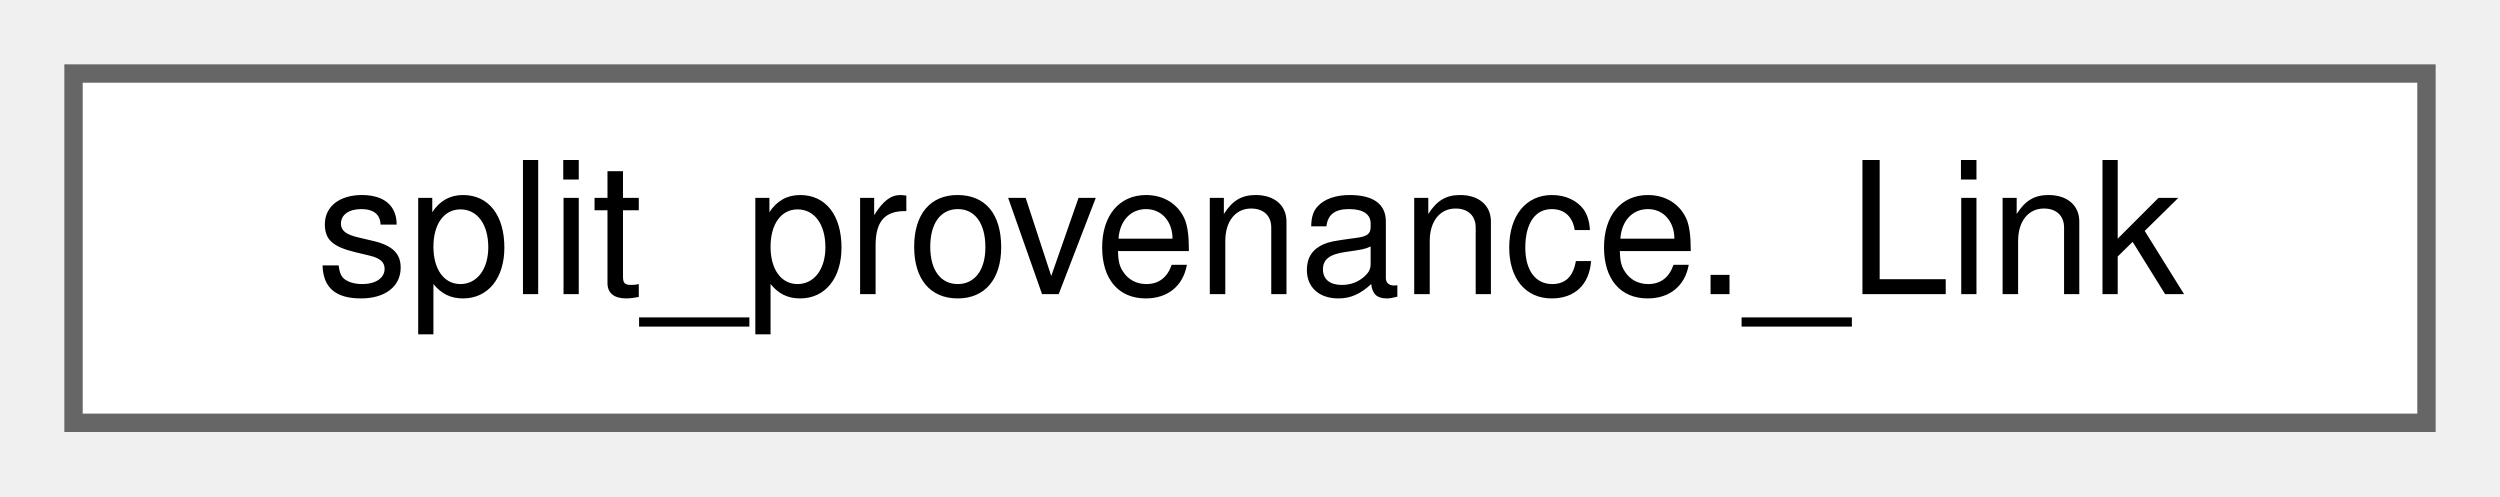
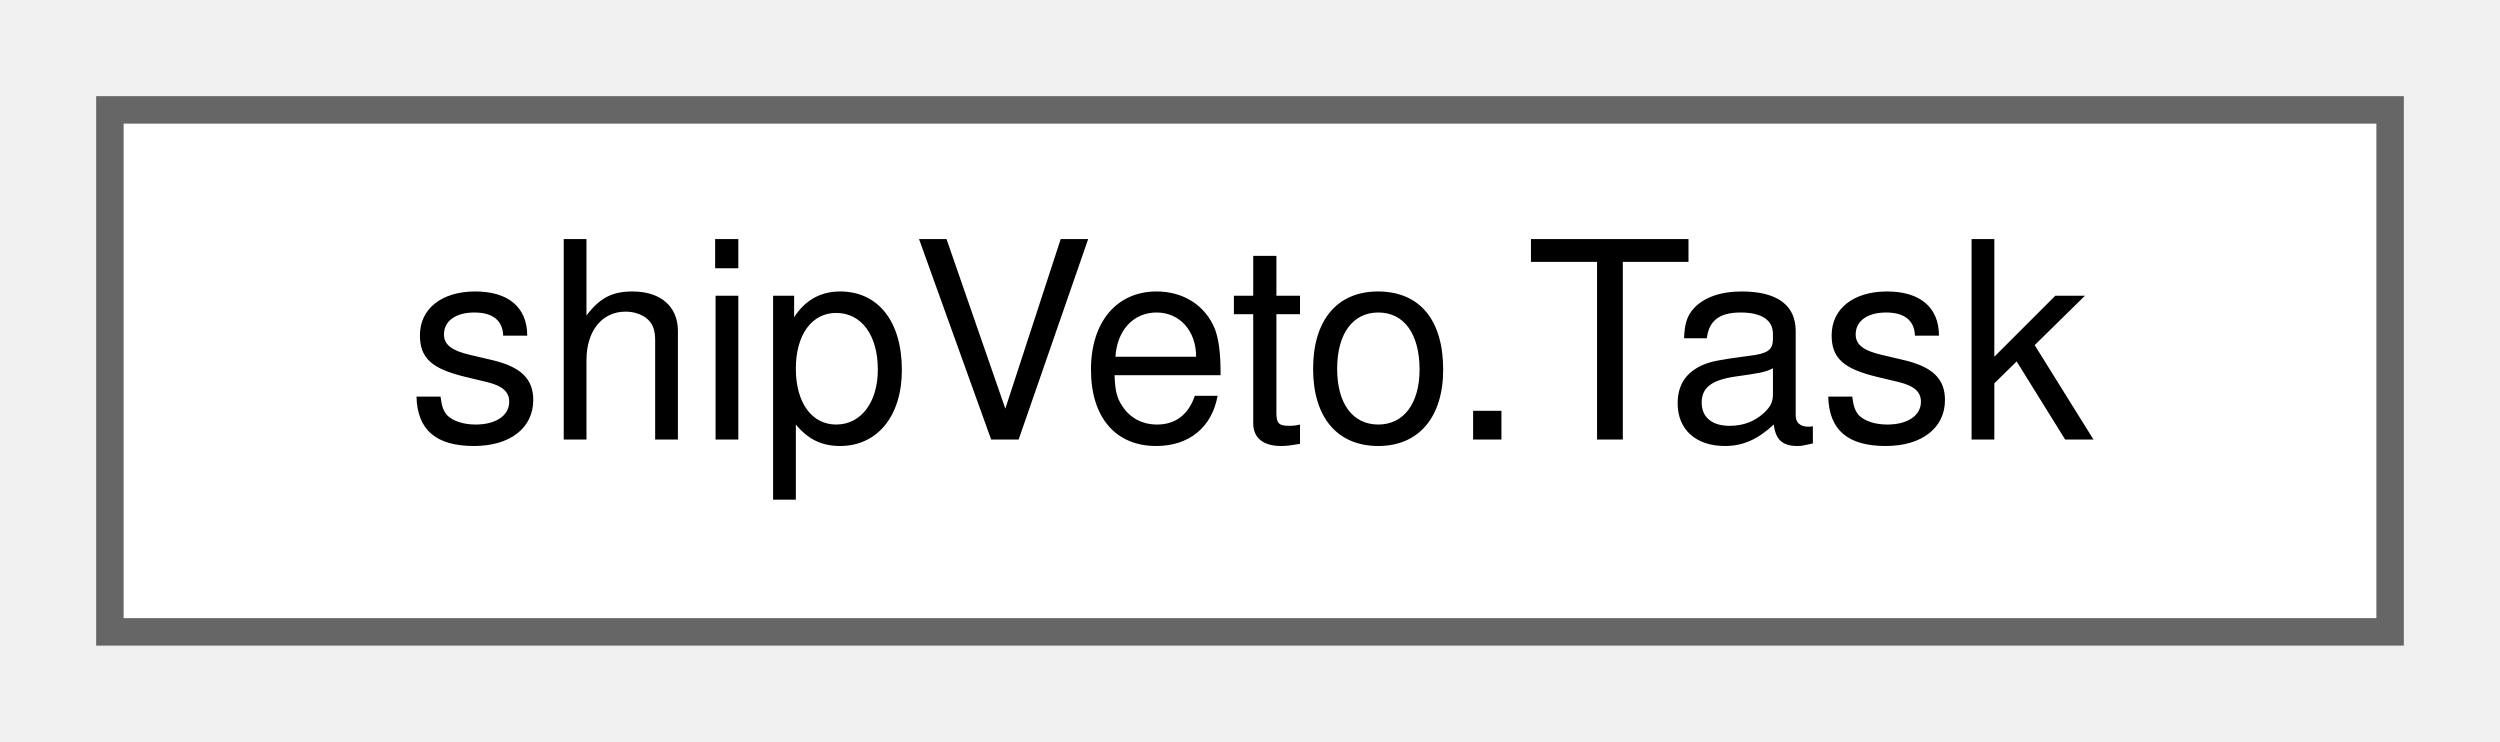
- <svg xmlns="http://www.w3.org/2000/svg" xmlns:xlink="http://www.w3.org/1999/xlink" width="136pt" height="27pt" viewBox="0.00 0.00 136.00 27.00">
+ <svg xmlns="http://www.w3.org/2000/svg" xmlns:xlink="http://www.w3.org/1999/xlink" width="91pt" height="27pt" viewBox="0.00 0.00 91.00 27.00">
  <g id="graph0" class="graph" transform="scale(1 1) rotate(0) translate(4 23)">
    <g id="Node000000" class="node">
      <g id="a_Node000000">
-         <a xlink:href="classsplit__provenance_1_1__Link.html" target="_top" xlink:title=" ">
-           <polygon fill="white" stroke="#666666" points="128,-19 0,-19 0,0 128,0 128,-19" />
-           <text text-anchor="middle" x="64" y="-7" font-family="Helvetica,sans-Serif" font-size="10.00">split_provenance._Link</text>
+         <a xlink:href="classshipVeto_1_1Task.html" target="_top" xlink:title=" ">
+           <polygon fill="white" stroke="#666666" points="83,-19 0,-19 0,0 83,0 83,-19" />
+           <text text-anchor="middle" x="41.5" y="-7" font-family="Helvetica,sans-Serif" font-size="10.00">shipVeto.Task</text>
        </a>
      </g>
    </g>
  </g>
</svg>
